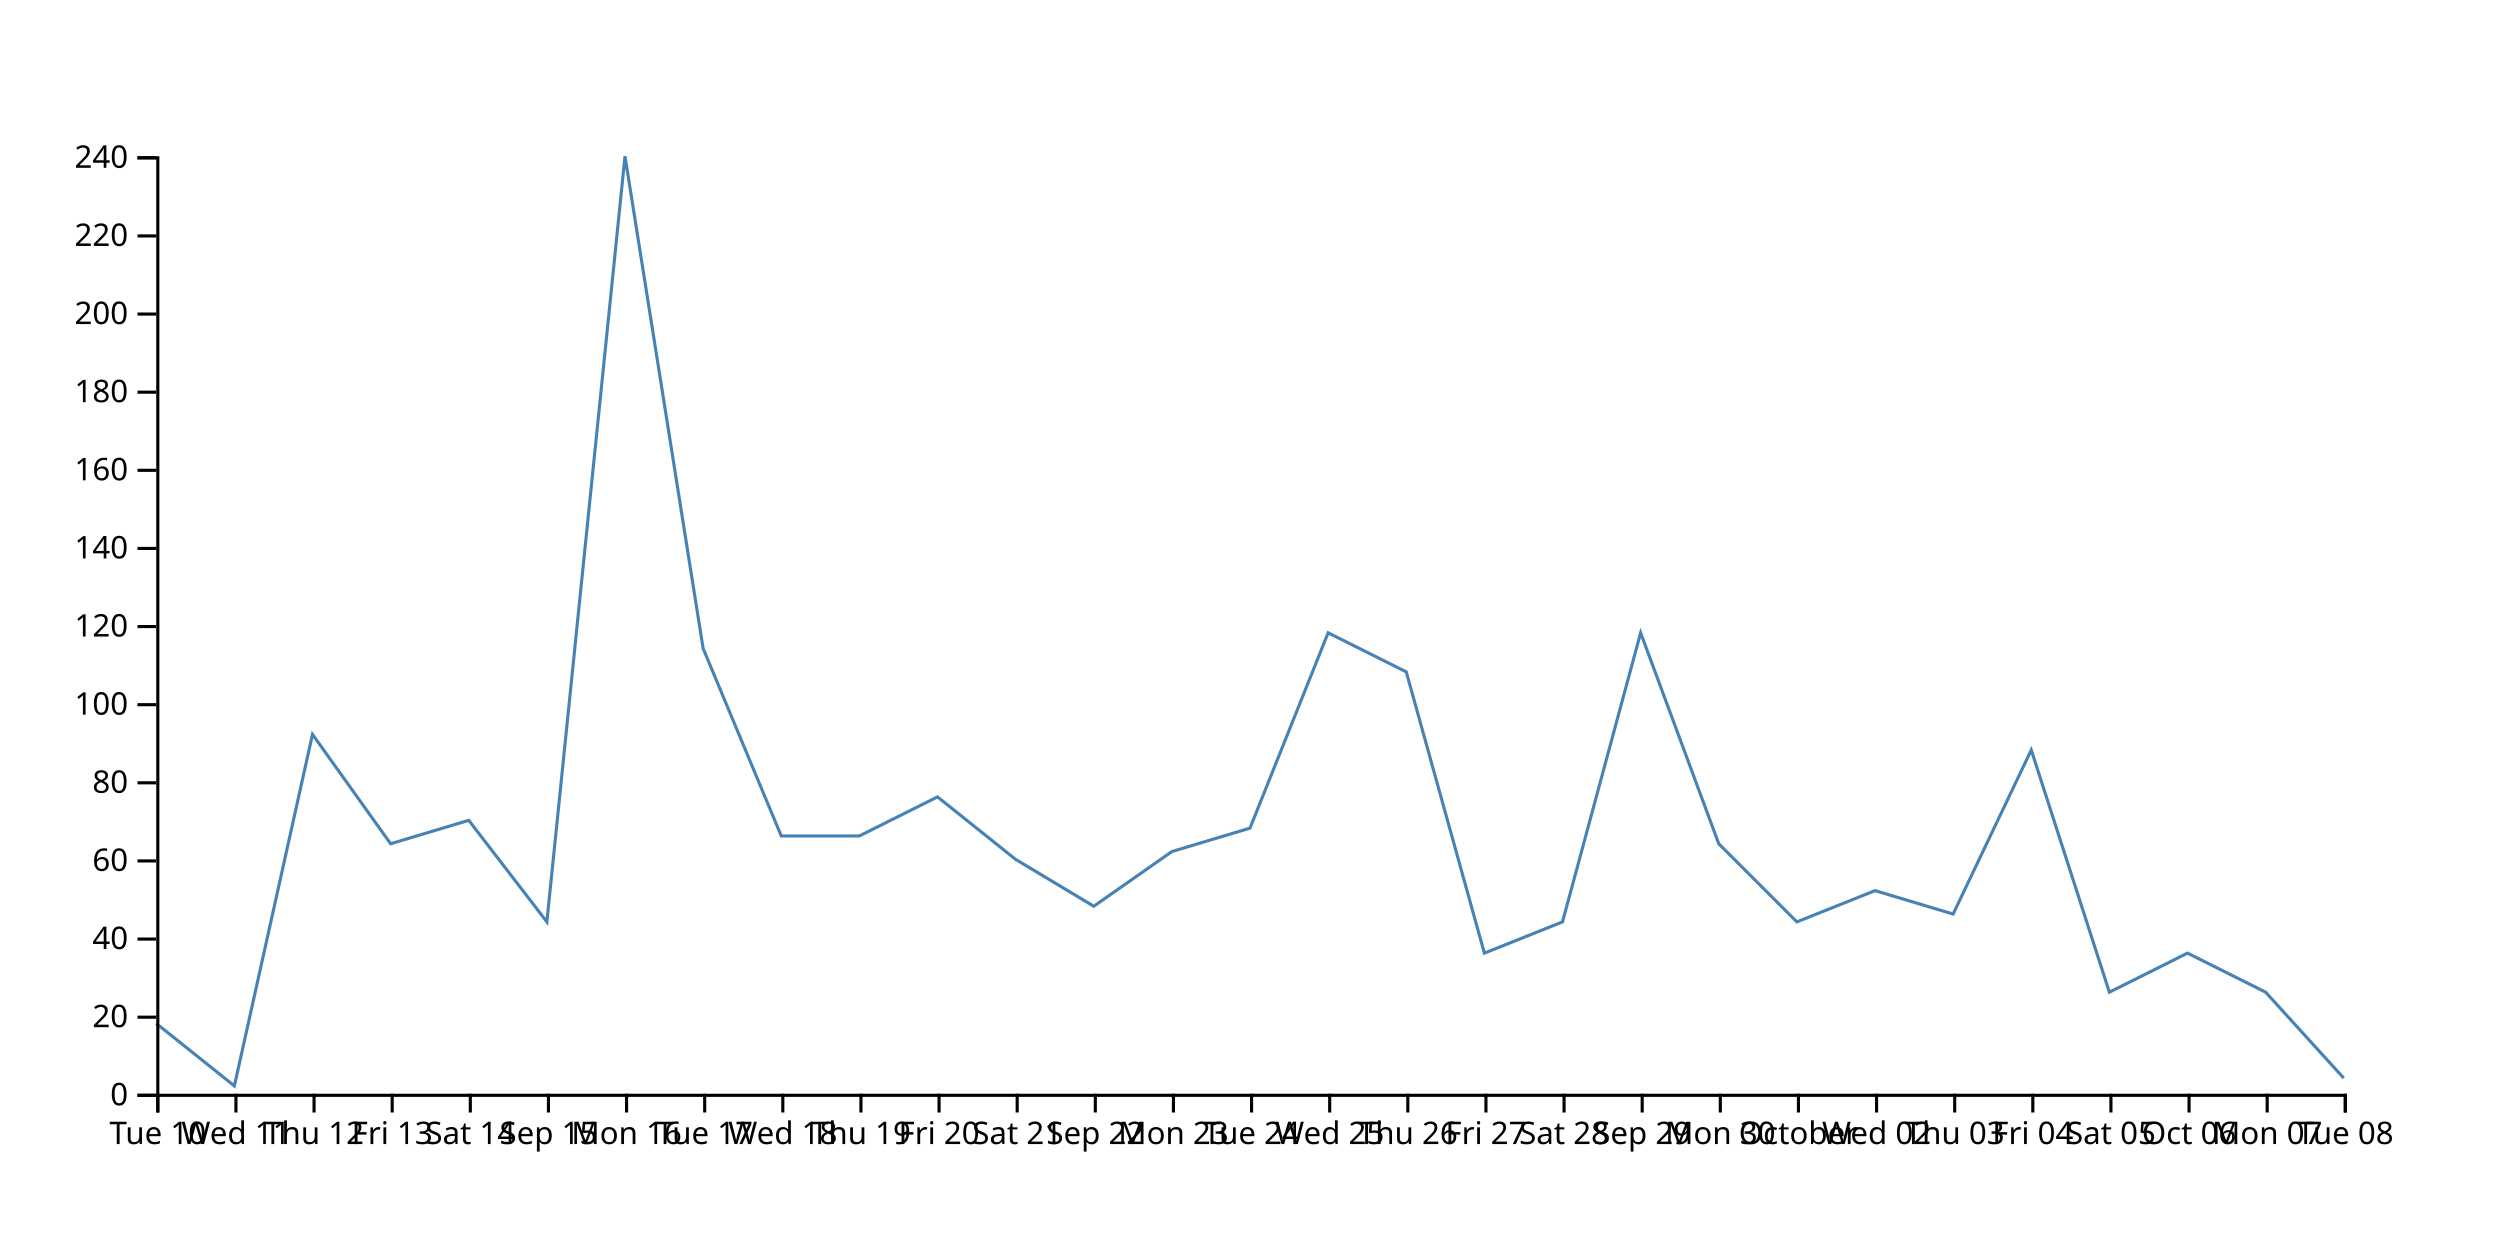
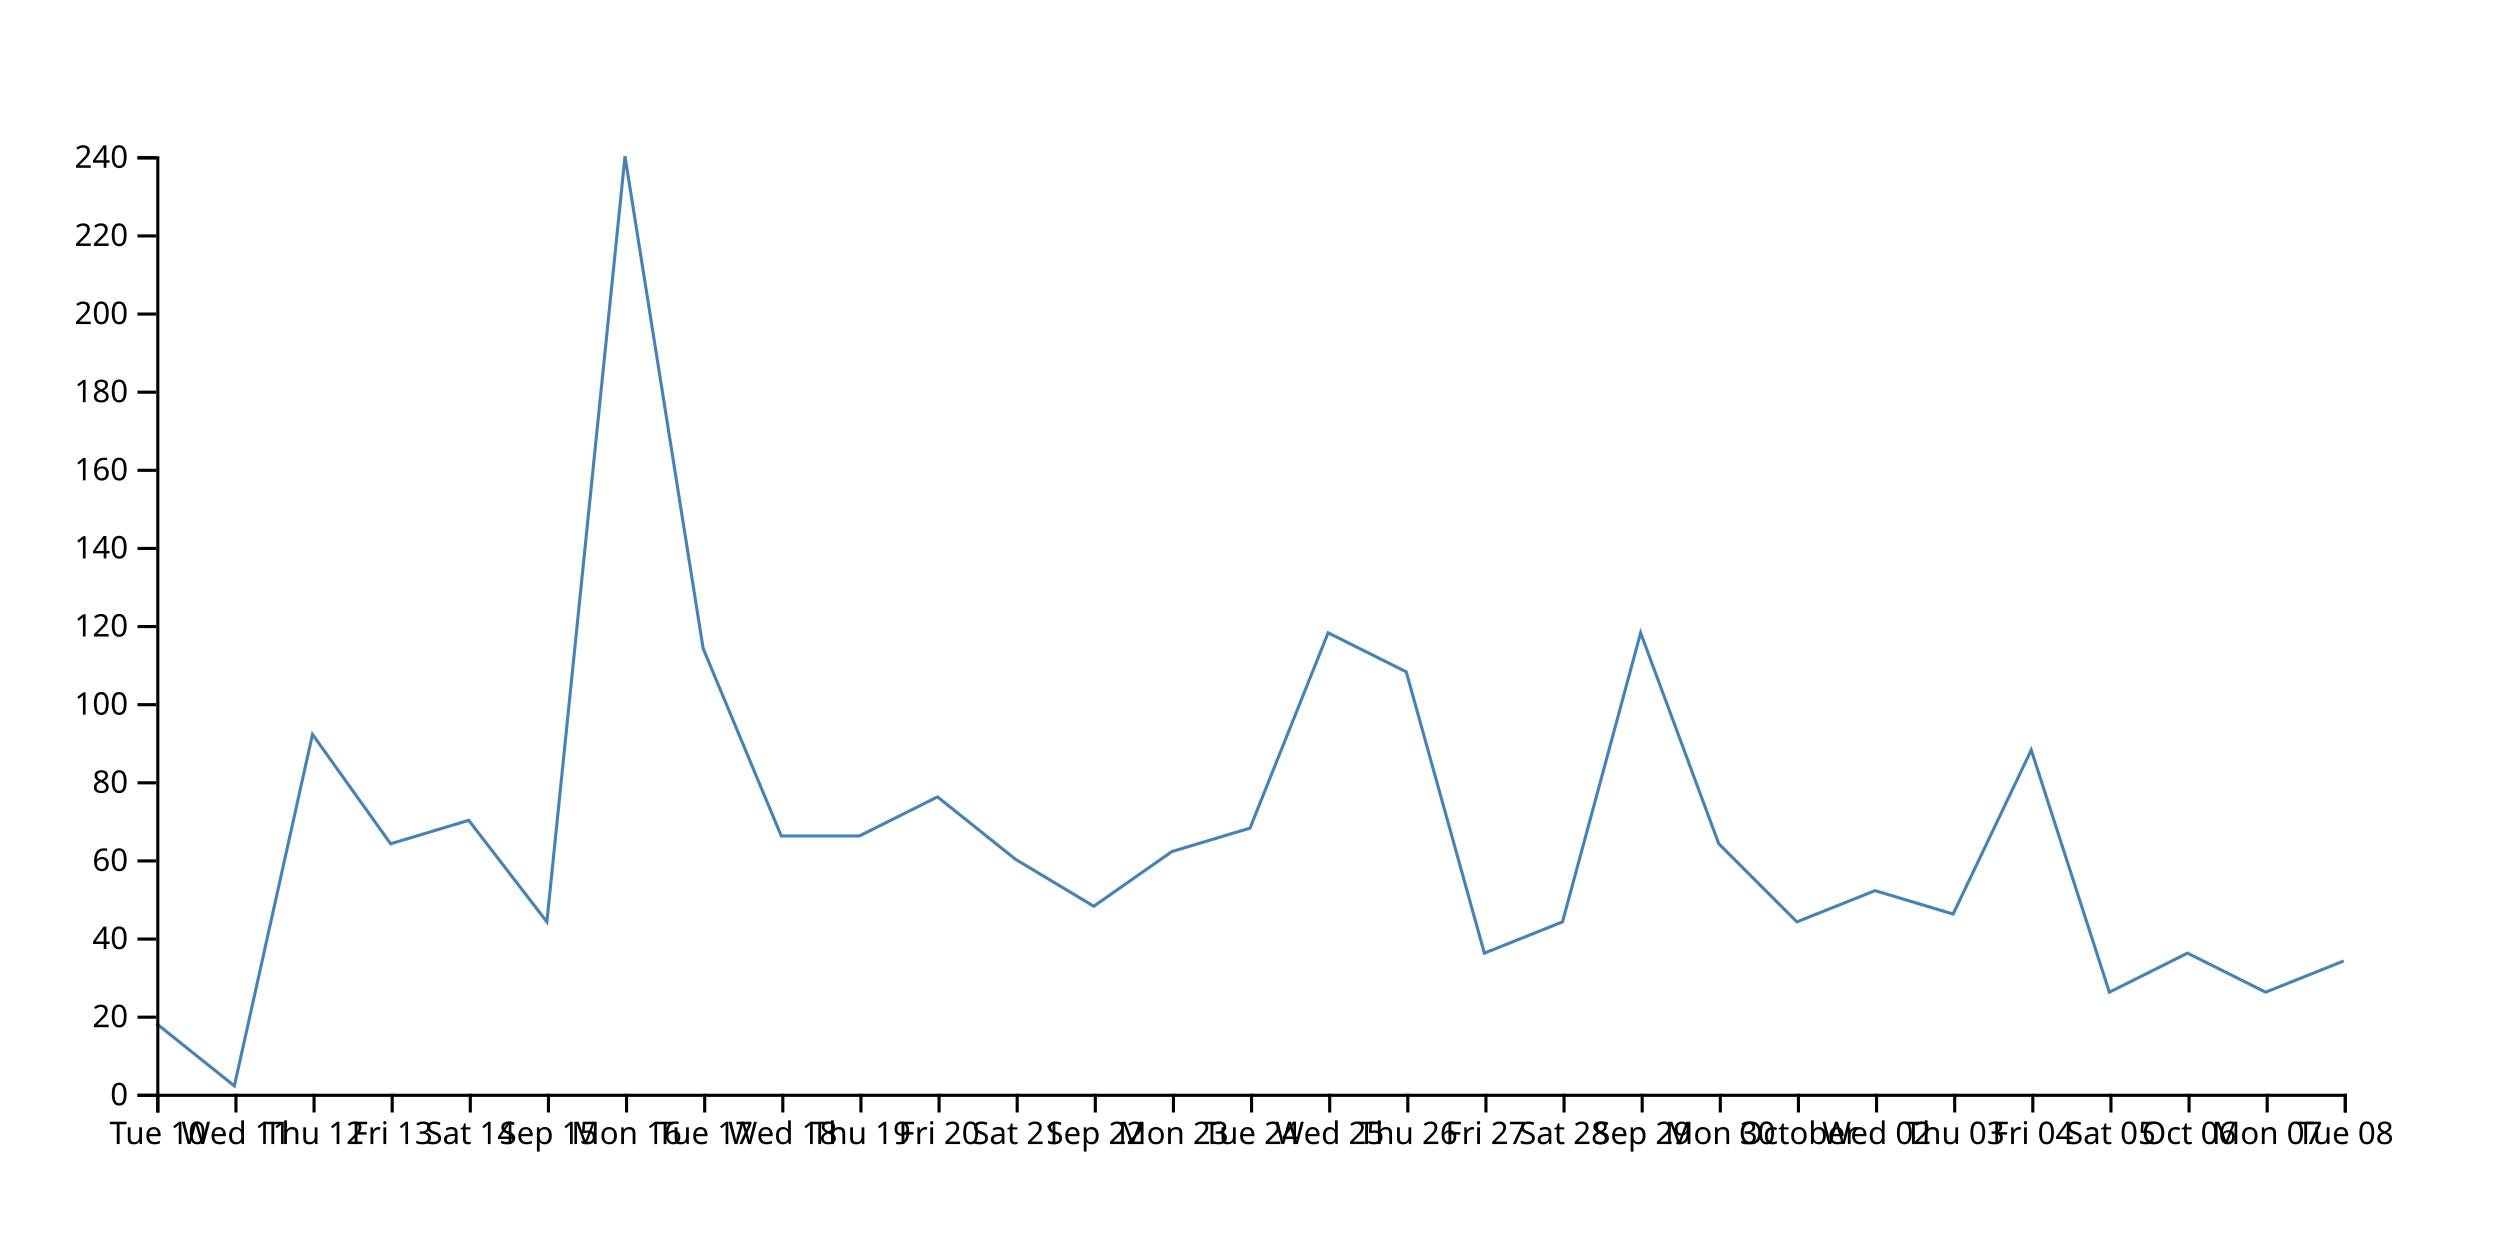
<svg xmlns="http://www.w3.org/2000/svg" width="800" height="400">
-   <path d="M750,345L725,317.5L700,305L675,317.5L650,240L625,292.5L600,285L575,295L550,270L525,202.5L500,295L475,305L450,215L425,202.5L400,265L375,272.5L350,290L325,275L300,255L275,267.5L250,267.5L225,207.5L200,50L175,295L150,262.5L125,270L100,235L75,347.5L50,327.5" fill="none" stroke="steelblue" />
+   <path d="M750,307.5L725,317.5L700,305L675,317.5L650,240L625,292.5L600,285L575,295L550,270L525,202.5L500,295L475,305L450,215L425,202.5L400,265L375,272.5L350,290L325,275L300,255L275,267.5L250,267.5L225,207.5L200,50L175,295L150,262.5L125,270L100,235L75,347.5L50,327.5" fill="none" stroke="steelblue" />
  <g transform="translate(0,350)" fill="none" font-size="10" font-family="sans-serif" text-anchor="middle">
    <path class="domain" stroke="currentColor" d="M50.5,6V0.5H750.5V6" />
    <g class="tick" opacity="1" transform="translate(50.5,0)">
      <line stroke="currentColor" y2="6" />
      <text fill="currentColor" y="9" dy="0.71em">Tue 10</text>
    </g>
    <g class="tick" opacity="1" transform="translate(75.5,0)">
      <line stroke="currentColor" y2="6" />
      <text fill="currentColor" y="9" dy="0.71em">Wed 11</text>
    </g>
    <g class="tick" opacity="1" transform="translate(100.5,0)">
      <line stroke="currentColor" y2="6" />
      <text fill="currentColor" y="9" dy="0.71em">Thu 12</text>
    </g>
    <g class="tick" opacity="1" transform="translate(125.5,0)">
      <line stroke="currentColor" y2="6" />
      <text fill="currentColor" y="9" dy="0.71em">Fri 13</text>
    </g>
    <g class="tick" opacity="1" transform="translate(150.5,0)">
      <line stroke="currentColor" y2="6" />
      <text fill="currentColor" y="9" dy="0.71em">Sat 14</text>
    </g>
    <g class="tick" opacity="1" transform="translate(175.5,0)">
      <line stroke="currentColor" y2="6" />
      <text fill="currentColor" y="9" dy="0.71em">Sep 15</text>
    </g>
    <g class="tick" opacity="1" transform="translate(200.5,0)">
      <line stroke="currentColor" y2="6" />
      <text fill="currentColor" y="9" dy="0.71em">Mon 16</text>
    </g>
    <g class="tick" opacity="1" transform="translate(225.5,0)">
      <line stroke="currentColor" y2="6" />
      <text fill="currentColor" y="9" dy="0.71em">Tue 17</text>
    </g>
    <g class="tick" opacity="1" transform="translate(250.5,0)">
      <line stroke="currentColor" y2="6" />
      <text fill="currentColor" y="9" dy="0.71em">Wed 18</text>
    </g>
    <g class="tick" opacity="1" transform="translate(275.5,0)">
      <line stroke="currentColor" y2="6" />
      <text fill="currentColor" y="9" dy="0.71em">Thu 19</text>
    </g>
    <g class="tick" opacity="1" transform="translate(300.5,0)">
      <line stroke="currentColor" y2="6" />
      <text fill="currentColor" y="9" dy="0.71em">Fri 20</text>
    </g>
    <g class="tick" opacity="1" transform="translate(325.5,0)">
      <line stroke="currentColor" y2="6" />
      <text fill="currentColor" y="9" dy="0.71em">Sat 21</text>
    </g>
    <g class="tick" opacity="1" transform="translate(350.5,0)">
      <line stroke="currentColor" y2="6" />
      <text fill="currentColor" y="9" dy="0.71em">Sep 22</text>
    </g>
    <g class="tick" opacity="1" transform="translate(375.5,0)">
      <line stroke="currentColor" y2="6" />
      <text fill="currentColor" y="9" dy="0.71em">Mon 23</text>
    </g>
    <g class="tick" opacity="1" transform="translate(400.5,0)">
      <line stroke="currentColor" y2="6" />
      <text fill="currentColor" y="9" dy="0.71em">Tue 24</text>
    </g>
    <g class="tick" opacity="1" transform="translate(425.5,0)">
      <line stroke="currentColor" y2="6" />
      <text fill="currentColor" y="9" dy="0.71em">Wed 25</text>
    </g>
    <g class="tick" opacity="1" transform="translate(450.5,0)">
      <line stroke="currentColor" y2="6" />
      <text fill="currentColor" y="9" dy="0.71em">Thu 26</text>
    </g>
    <g class="tick" opacity="1" transform="translate(475.5,0)">
      <line stroke="currentColor" y2="6" />
      <text fill="currentColor" y="9" dy="0.71em">Fri 27</text>
    </g>
    <g class="tick" opacity="1" transform="translate(500.5,0)">
      <line stroke="currentColor" y2="6" />
      <text fill="currentColor" y="9" dy="0.71em">Sat 28</text>
    </g>
    <g class="tick" opacity="1" transform="translate(525.5,0)">
      <line stroke="currentColor" y2="6" />
      <text fill="currentColor" y="9" dy="0.71em">Sep 29</text>
    </g>
    <g class="tick" opacity="1" transform="translate(550.5,0)">
      <line stroke="currentColor" y2="6" />
      <text fill="currentColor" y="9" dy="0.71em">Mon 30</text>
    </g>
    <g class="tick" opacity="1" transform="translate(575.5,0)">
      <line stroke="currentColor" y2="6" />
      <text fill="currentColor" y="9" dy="0.71em">October</text>
    </g>
    <g class="tick" opacity="1" transform="translate(600.5,0)">
      <line stroke="currentColor" y2="6" />
      <text fill="currentColor" y="9" dy="0.71em">Wed 02</text>
    </g>
    <g class="tick" opacity="1" transform="translate(625.5,0)">
      <line stroke="currentColor" y2="6" />
      <text fill="currentColor" y="9" dy="0.71em">Thu 03</text>
    </g>
    <g class="tick" opacity="1" transform="translate(650.5,0)">
      <line stroke="currentColor" y2="6" />
      <text fill="currentColor" y="9" dy="0.71em">Fri 04</text>
    </g>
    <g class="tick" opacity="1" transform="translate(675.5,0)">
      <line stroke="currentColor" y2="6" />
      <text fill="currentColor" y="9" dy="0.71em">Sat 05</text>
    </g>
    <g class="tick" opacity="1" transform="translate(700.5,0)">
      <line stroke="currentColor" y2="6" />
      <text fill="currentColor" y="9" dy="0.71em">Oct 06</text>
    </g>
    <g class="tick" opacity="1" transform="translate(725.5,0)">
      <line stroke="currentColor" y2="6" />
      <text fill="currentColor" y="9" dy="0.71em">Mon 07</text>
    </g>
    <g class="tick" opacity="1" transform="translate(750.5,0)">
      <line stroke="currentColor" y2="6" />
      <text fill="currentColor" y="9" dy="0.71em">Tue 08</text>
    </g>
  </g>
  <g transform="translate(50,0)" fill="none" font-size="10" font-family="sans-serif" text-anchor="end">
    <path class="domain" stroke="currentColor" d="M-6,350.5H0.5V50.5H-6" />
    <g class="tick" opacity="1" transform="translate(0,350.5)">
      <line stroke="currentColor" x2="-6" />
      <text fill="currentColor" x="-9" dy="0.32em">0</text>
    </g>
    <g class="tick" opacity="1" transform="translate(0,325.5)">
      <line stroke="currentColor" x2="-6" />
      <text fill="currentColor" x="-9" dy="0.32em">20</text>
    </g>
    <g class="tick" opacity="1" transform="translate(0,300.5)">
      <line stroke="currentColor" x2="-6" />
      <text fill="currentColor" x="-9" dy="0.32em">40</text>
    </g>
    <g class="tick" opacity="1" transform="translate(0,275.5)">
      <line stroke="currentColor" x2="-6" />
      <text fill="currentColor" x="-9" dy="0.32em">60</text>
    </g>
    <g class="tick" opacity="1" transform="translate(0,250.5)">
      <line stroke="currentColor" x2="-6" />
      <text fill="currentColor" x="-9" dy="0.32em">80</text>
    </g>
    <g class="tick" opacity="1" transform="translate(0,225.5)">
      <line stroke="currentColor" x2="-6" />
      <text fill="currentColor" x="-9" dy="0.32em">100</text>
    </g>
    <g class="tick" opacity="1" transform="translate(0,200.5)">
      <line stroke="currentColor" x2="-6" />
      <text fill="currentColor" x="-9" dy="0.32em">120</text>
    </g>
    <g class="tick" opacity="1" transform="translate(0,175.5)">
      <line stroke="currentColor" x2="-6" />
      <text fill="currentColor" x="-9" dy="0.32em">140</text>
    </g>
    <g class="tick" opacity="1" transform="translate(0,150.5)">
      <line stroke="currentColor" x2="-6" />
      <text fill="currentColor" x="-9" dy="0.32em">160</text>
    </g>
    <g class="tick" opacity="1" transform="translate(0,125.5)">
      <line stroke="currentColor" x2="-6" />
      <text fill="currentColor" x="-9" dy="0.32em">180</text>
    </g>
    <g class="tick" opacity="1" transform="translate(0,100.5)">
      <line stroke="currentColor" x2="-6" />
      <text fill="currentColor" x="-9" dy="0.32em">200</text>
    </g>
    <g class="tick" opacity="1" transform="translate(0,75.5)">
      <line stroke="currentColor" x2="-6" />
      <text fill="currentColor" x="-9" dy="0.32em">220</text>
    </g>
    <g class="tick" opacity="1" transform="translate(0,50.5)">
      <line stroke="currentColor" x2="-6" />
      <text fill="currentColor" x="-9" dy="0.32em">240</text>
    </g>
  </g>
</svg>
